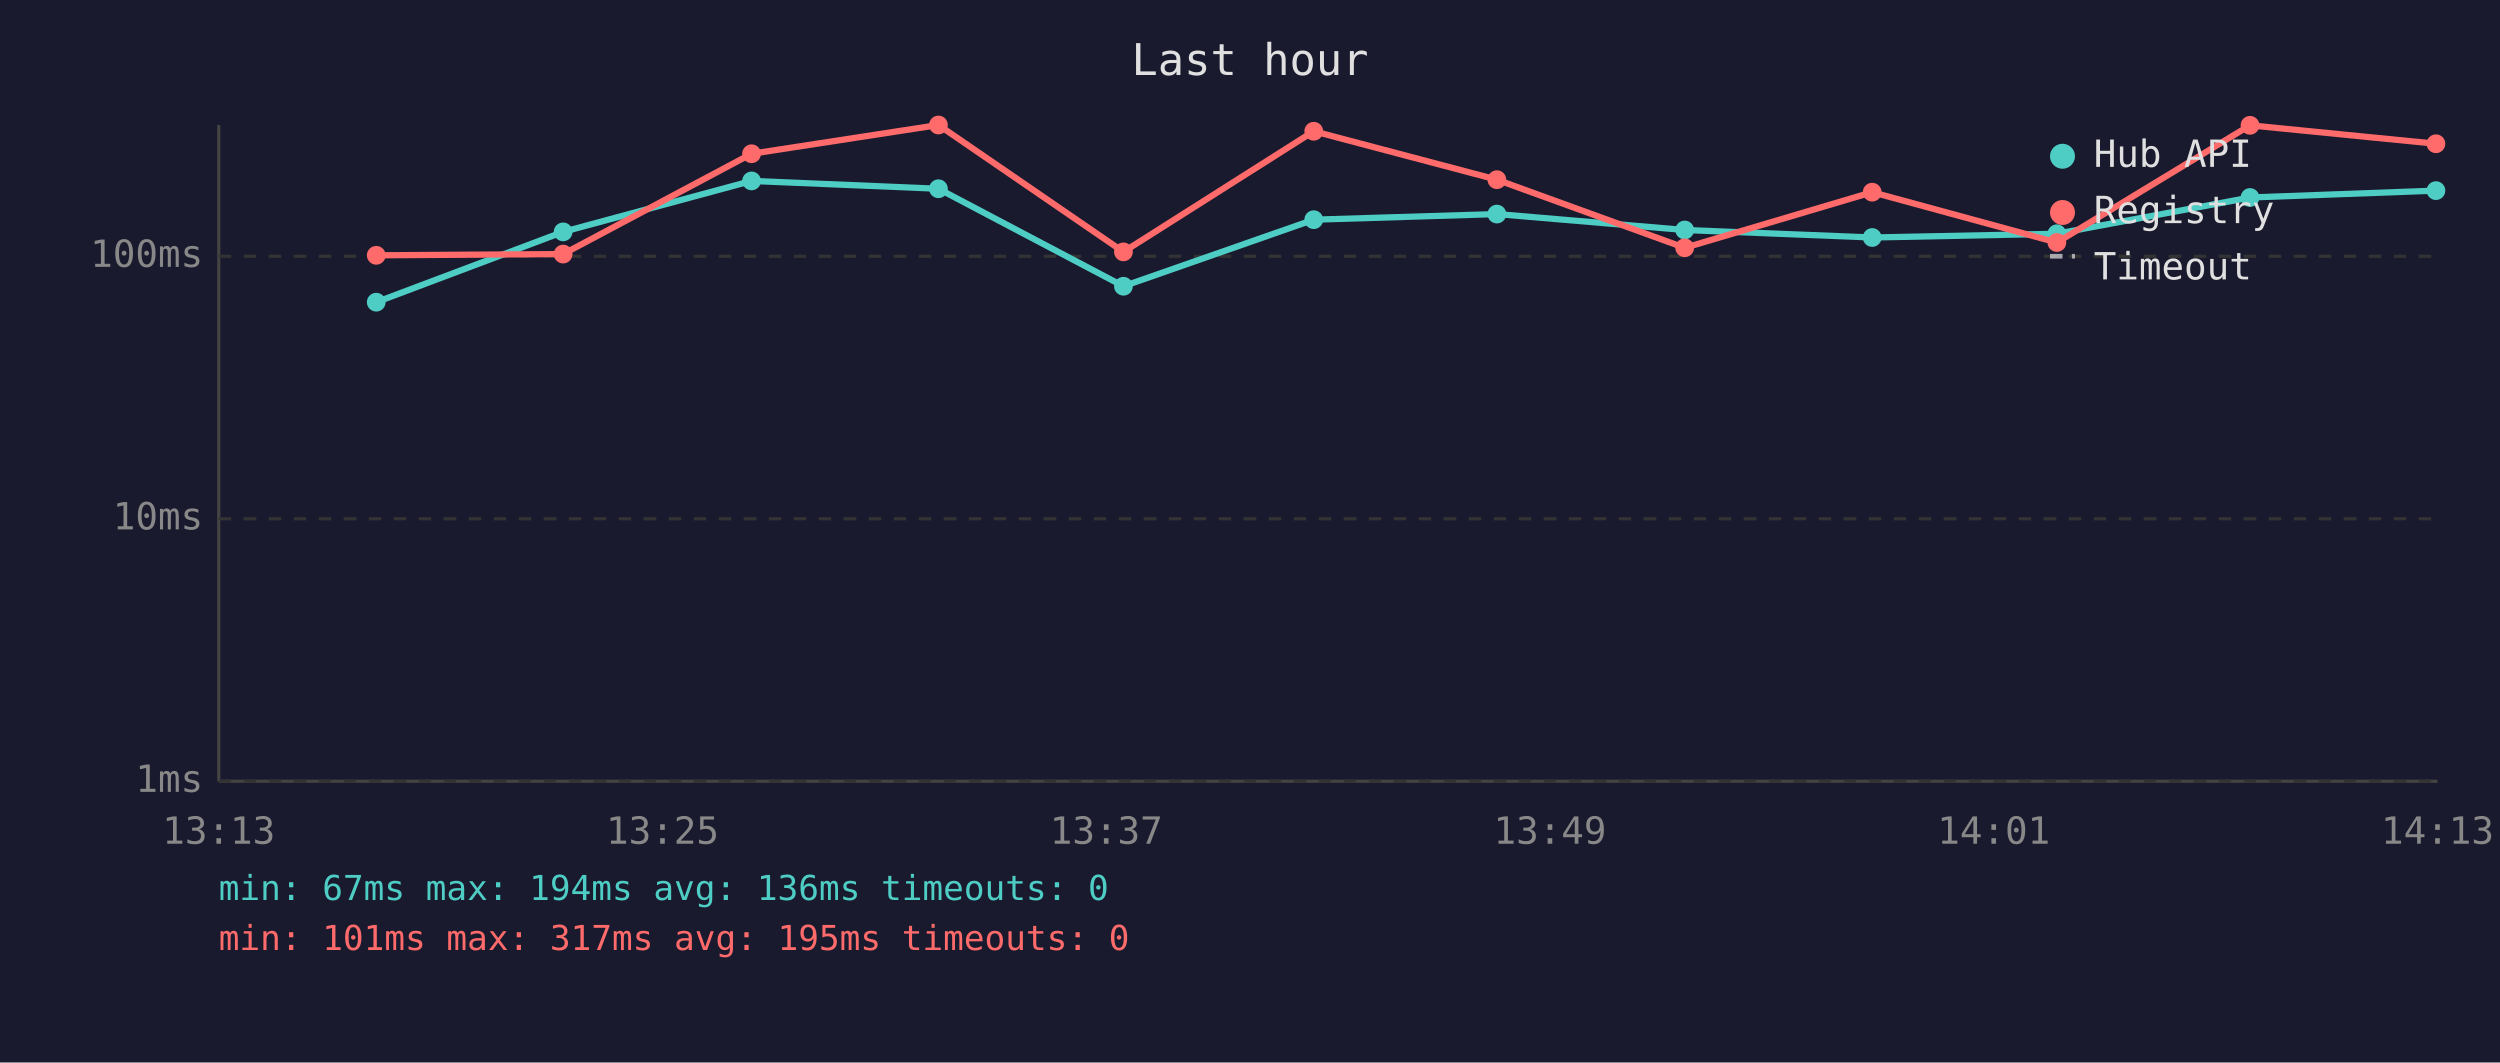
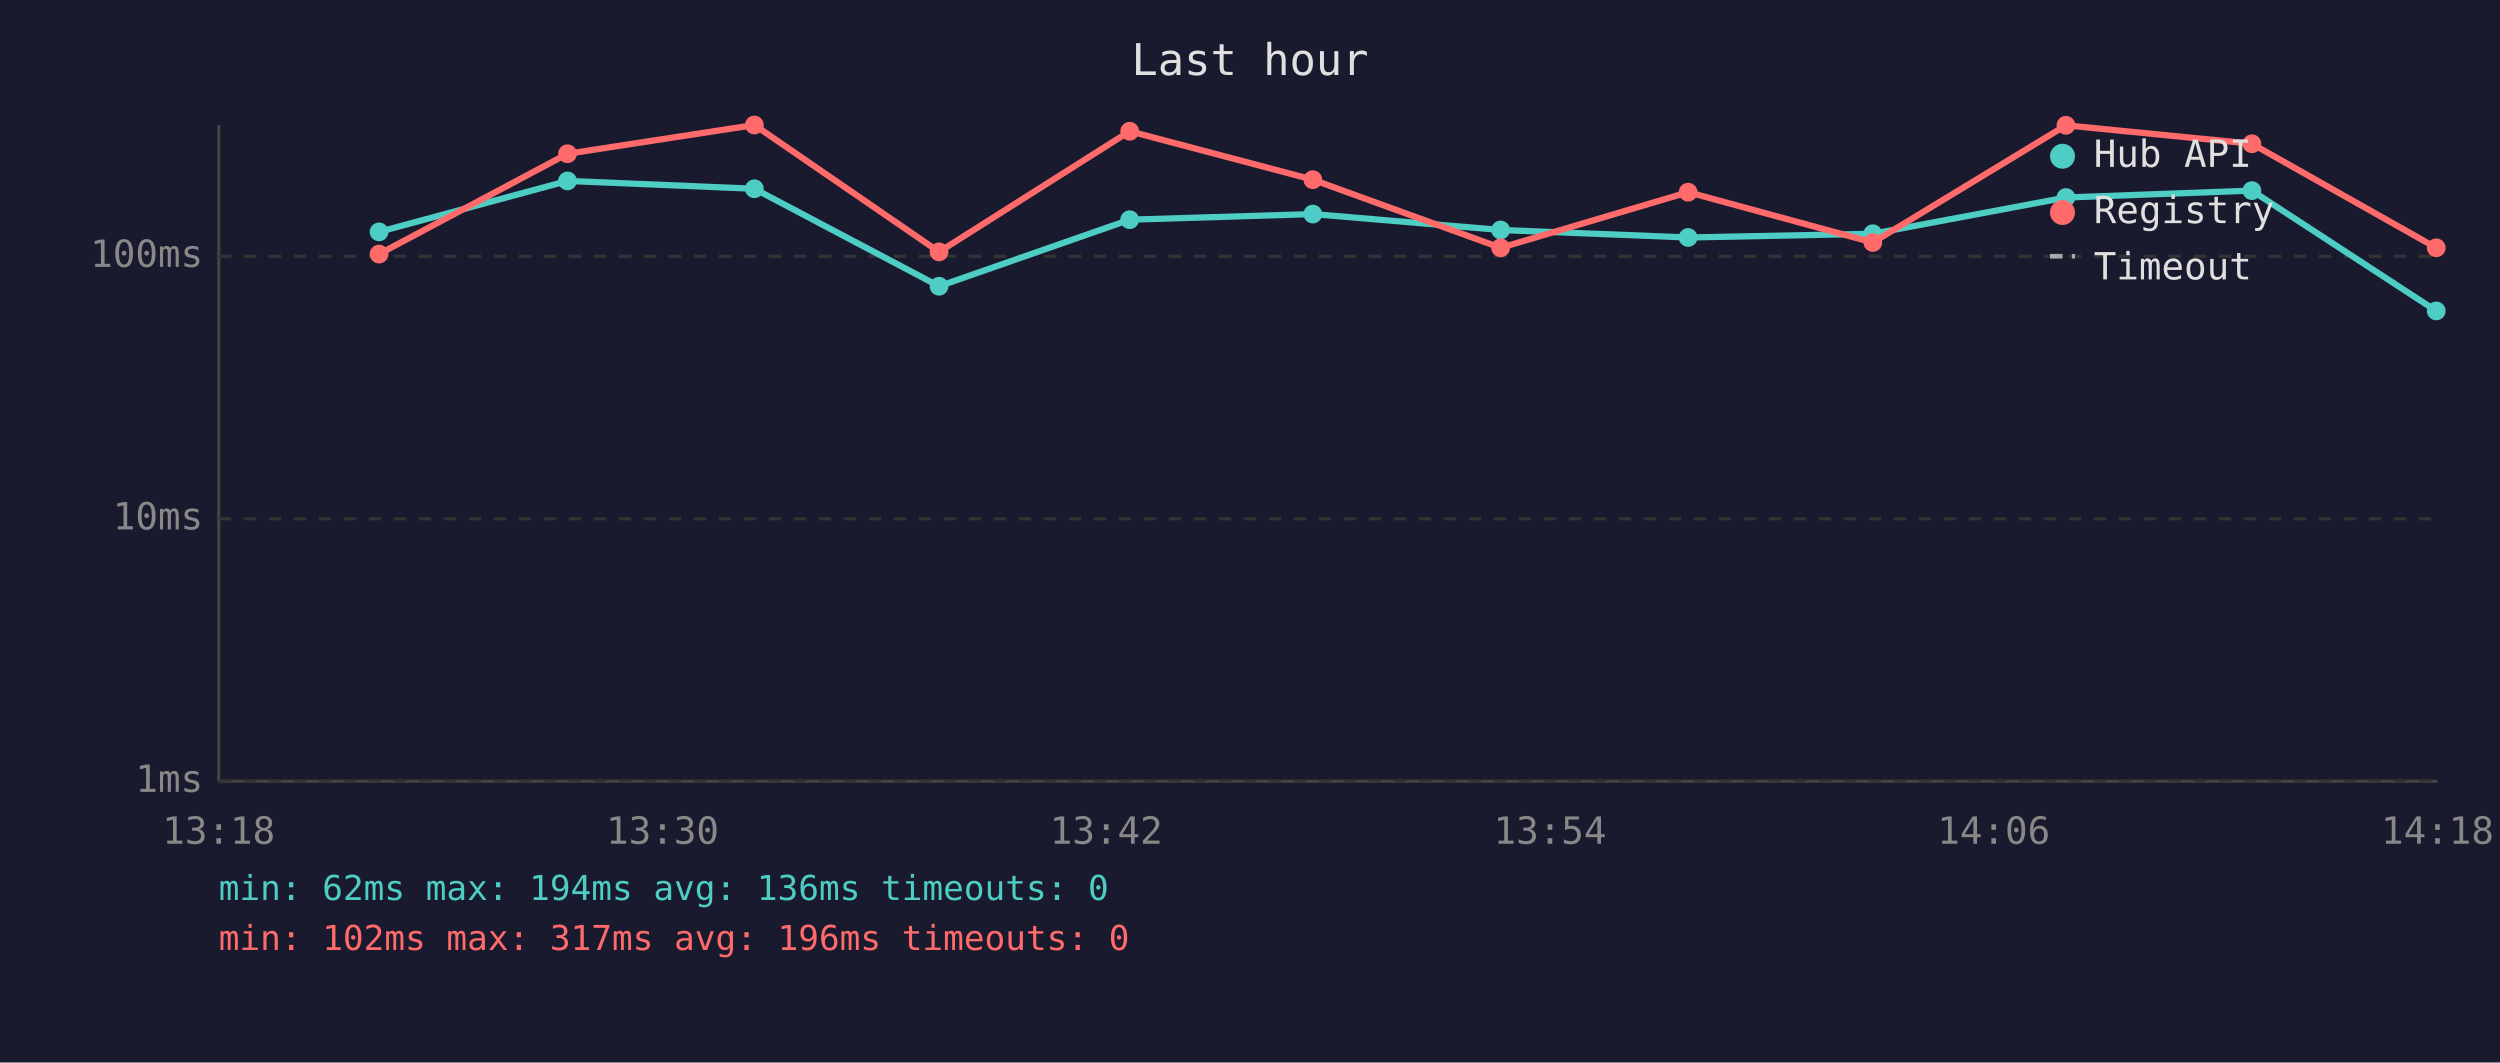
<svg xmlns="http://www.w3.org/2000/svg" viewBox="0 0 800 340" font-family="monospace" font-size="12">
  <rect width="800" height="340" fill="#1a1a2e" />
  <text x="400" y="24" fill="#e0e0e0" font-size="14" text-anchor="middle">Last hour</text>
  <line x1="70" y1="40" x2="70" y2="250" stroke="#444" stroke-width="1" />
  <line x1="70" y1="250" x2="780" y2="250" stroke="#444" stroke-width="1" />
  <line x1="70" y1="250" x2="780" y2="250" stroke="#333" stroke-width="1" stroke-dasharray="4" />
  <text x="65" y="250" fill="#888" text-anchor="end" dominant-baseline="middle">1ms</text>
  <line x1="70" y1="166" x2="780" y2="166" stroke="#333" stroke-width="1" stroke-dasharray="4" />
  <text x="65" y="166" fill="#888" text-anchor="end" dominant-baseline="middle">10ms</text>
  <line x1="70" y1="82" x2="780" y2="82" stroke="#333" stroke-width="1" stroke-dasharray="4" />
  <text x="65" y="82" fill="#888" text-anchor="end" dominant-baseline="middle">100ms</text>
-   <text x="70" y="270" fill="#888" text-anchor="middle">13:13</text>
-   <text x="212" y="270" fill="#888" text-anchor="middle">13:25</text>
-   <text x="354" y="270" fill="#888" text-anchor="middle">13:37</text>
-   <text x="496" y="270" fill="#888" text-anchor="middle">13:49</text>
-   <text x="638" y="270" fill="#888" text-anchor="middle">14:01</text>
-   <text x="780" y="270" fill="#888" text-anchor="middle">14:13</text>
-   <polyline points="120.4,96.7 180.2,74.2 240.5,57.9 300.3,60.4 359.5,91.6 420.4,70.3 479.0,68.5 539.1,73.6 599.1,76.0 658.2,74.8 720.0,63.2 779.5,61.0" fill="none" stroke="#4ecdc4" stroke-width="2" opacity="1" />
-   <circle cx="120.4" cy="96.7" r="3" fill="#4ecdc4" />
-   <circle cx="180.2" cy="74.2" r="3" fill="#4ecdc4" />
-   <circle cx="240.5" cy="57.9" r="3" fill="#4ecdc4" />
-   <circle cx="300.3" cy="60.4" r="3" fill="#4ecdc4" />
-   <circle cx="359.5" cy="91.6" r="3" fill="#4ecdc4" />
-   <circle cx="420.4" cy="70.3" r="3" fill="#4ecdc4" />
-   <circle cx="479.0" cy="68.5" r="3" fill="#4ecdc4" />
-   <circle cx="539.1" cy="73.6" r="3" fill="#4ecdc4" />
-   <circle cx="599.1" cy="76.0" r="3" fill="#4ecdc4" />
-   <circle cx="658.2" cy="74.8" r="3" fill="#4ecdc4" />
-   <circle cx="720.0" cy="63.2" r="3" fill="#4ecdc4" />
-   <circle cx="779.5" cy="61.0" r="3" fill="#4ecdc4" />
-   <polyline points="120.4,81.7 180.2,81.3 240.5,49.2 300.3,40.0 359.5,80.6 420.4,42.0 479.0,57.5 539.1,79.3 599.1,61.5 658.2,77.6 720.0,40.1 779.5,46.0" fill="none" stroke="#ff6b6b" stroke-width="2" opacity="1" />
-   <circle cx="120.4" cy="81.7" r="3" fill="#ff6b6b" />
-   <circle cx="180.2" cy="81.3" r="3" fill="#ff6b6b" />
-   <circle cx="240.5" cy="49.2" r="3" fill="#ff6b6b" />
-   <circle cx="300.3" cy="40.0" r="3" fill="#ff6b6b" />
-   <circle cx="359.5" cy="80.6" r="3" fill="#ff6b6b" />
-   <circle cx="420.4" cy="42.0" r="3" fill="#ff6b6b" />
-   <circle cx="479.0" cy="57.5" r="3" fill="#ff6b6b" />
-   <circle cx="539.1" cy="79.3" r="3" fill="#ff6b6b" />
-   <circle cx="599.1" cy="61.5" r="3" fill="#ff6b6b" />
-   <circle cx="658.2" cy="77.6" r="3" fill="#ff6b6b" />
-   <circle cx="720.0" cy="40.1" r="3" fill="#ff6b6b" />
-   <circle cx="779.5" cy="46.0" r="3" fill="#ff6b6b" />
+   <text x="70" y="270" fill="#888" text-anchor="middle">13:18</text>
+   <text x="212" y="270" fill="#888" text-anchor="middle">13:30</text>
+   <text x="354" y="270" fill="#888" text-anchor="middle">13:42</text>
+   <text x="496" y="270" fill="#888" text-anchor="middle">13:54</text>
+   <text x="638" y="270" fill="#888" text-anchor="middle">14:06</text>
+   <text x="780" y="270" fill="#888" text-anchor="middle">14:18</text>
+   <polyline points="121.3,74.2 181.6,57.9 241.4,60.4 300.5,91.6 361.5,70.3 420.1,68.5 480.2,73.6 540.2,76.0 599.3,74.8 661.1,63.2 720.6,61.0 779.6,99.5" fill="none" stroke="#4ecdc4" stroke-width="2" opacity="1" />
+   <circle cx="121.3" cy="74.2" r="3" fill="#4ecdc4" />
+   <circle cx="181.6" cy="57.9" r="3" fill="#4ecdc4" />
+   <circle cx="241.4" cy="60.4" r="3" fill="#4ecdc4" />
+   <circle cx="300.5" cy="91.6" r="3" fill="#4ecdc4" />
+   <circle cx="361.5" cy="70.3" r="3" fill="#4ecdc4" />
+   <circle cx="420.1" cy="68.5" r="3" fill="#4ecdc4" />
+   <circle cx="480.2" cy="73.6" r="3" fill="#4ecdc4" />
+   <circle cx="540.2" cy="76.0" r="3" fill="#4ecdc4" />
+   <circle cx="599.3" cy="74.8" r="3" fill="#4ecdc4" />
+   <circle cx="661.1" cy="63.2" r="3" fill="#4ecdc4" />
+   <circle cx="720.6" cy="61.0" r="3" fill="#4ecdc4" />
+   <circle cx="779.6" cy="99.5" r="3" fill="#4ecdc4" />
+   <polyline points="121.3,81.3 181.6,49.2 241.4,40.0 300.5,80.6 361.5,42.0 420.1,57.5 480.2,79.3 540.2,61.5 599.3,77.6 661.1,40.1 720.6,46.0 779.6,79.3" fill="none" stroke="#ff6b6b" stroke-width="2" opacity="1" />
+   <circle cx="121.3" cy="81.3" r="3" fill="#ff6b6b" />
+   <circle cx="181.6" cy="49.2" r="3" fill="#ff6b6b" />
+   <circle cx="241.4" cy="40.0" r="3" fill="#ff6b6b" />
+   <circle cx="300.5" cy="80.6" r="3" fill="#ff6b6b" />
+   <circle cx="361.5" cy="42.0" r="3" fill="#ff6b6b" />
+   <circle cx="420.1" cy="57.5" r="3" fill="#ff6b6b" />
+   <circle cx="480.2" cy="79.3" r="3" fill="#ff6b6b" />
+   <circle cx="540.2" cy="61.5" r="3" fill="#ff6b6b" />
+   <circle cx="599.3" cy="77.6" r="3" fill="#ff6b6b" />
+   <circle cx="661.1" cy="40.1" r="3" fill="#ff6b6b" />
+   <circle cx="720.6" cy="46.0" r="3" fill="#ff6b6b" />
+   <circle cx="779.6" cy="79.3" r="3" fill="#ff6b6b" />
  <circle cx="660" cy="50" r="4" fill="#4ecdc4" />
  <text x="670" y="50" fill="#e0e0e0" dominant-baseline="middle">Hub API</text>
  <circle cx="660" cy="68" r="4" fill="#ff6b6b" />
  <text x="670" y="68" fill="#e0e0e0" dominant-baseline="middle">Registry</text>
  <line x1="656" y1="82" x2="664" y2="82" stroke="#e0e0e0" stroke-width="1.5" stroke-dasharray="4,3" opacity="0.7" />
  <text x="670" y="86" fill="#e0e0e0" dominant-baseline="middle">Timeout</text>
-   <text x="70" y="288" fill="#4ecdc4" font-size="11">min: 67ms  max: 194ms  avg: 136ms  timeouts: 0</text>
-   <text x="70" y="304" fill="#ff6b6b" font-size="11">min: 101ms  max: 317ms  avg: 195ms  timeouts: 0</text>
+   <text x="70" y="288" fill="#4ecdc4" font-size="11">min: 62ms  max: 194ms  avg: 136ms  timeouts: 0</text>
+   <text x="70" y="304" fill="#ff6b6b" font-size="11">min: 102ms  max: 317ms  avg: 196ms  timeouts: 0</text>
</svg>
